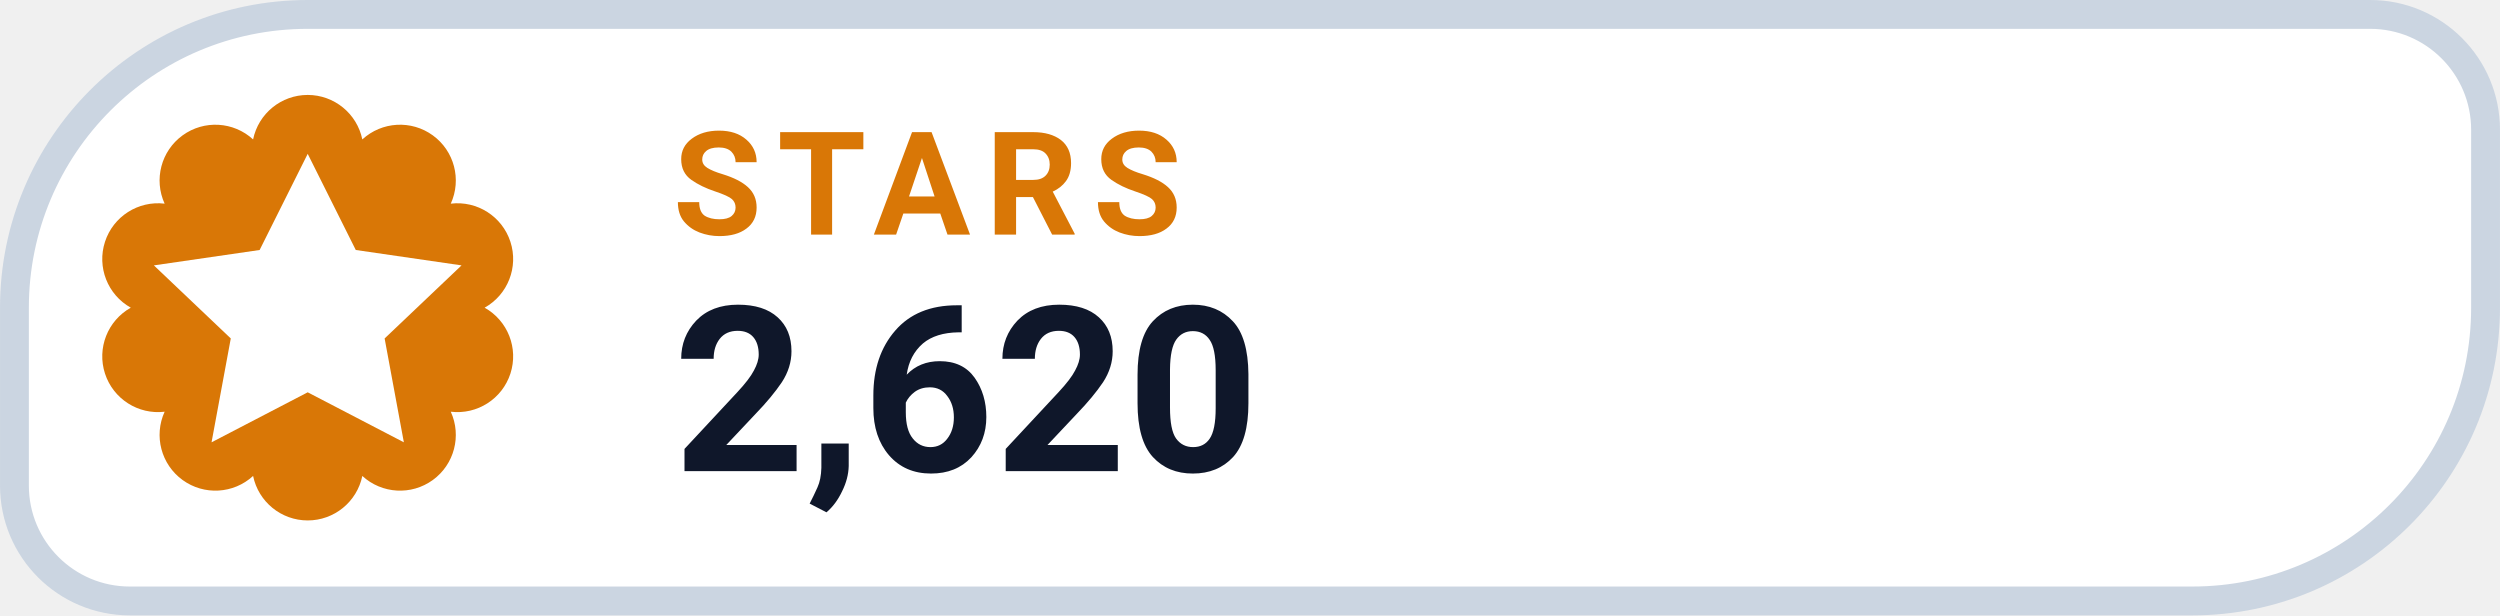
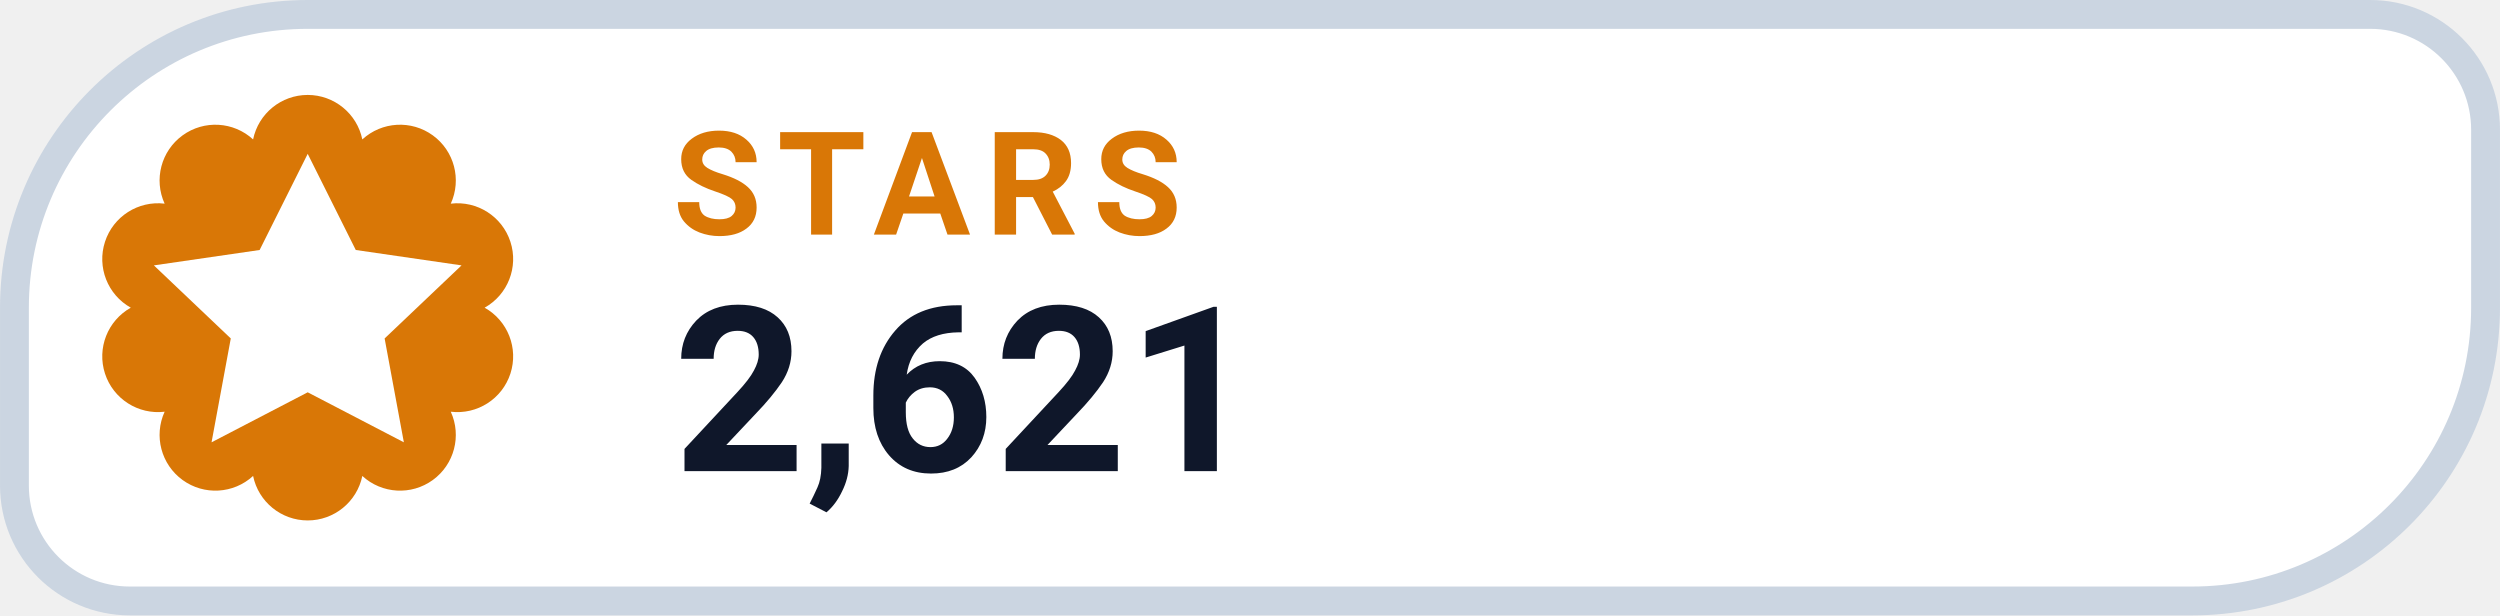
- <svg xmlns="http://www.w3.org/2000/svg" width="126" height="31.015" viewBox="0 0 130 32" role="img" aria-label="STARS 2,620">
+ <svg xmlns="http://www.w3.org/2000/svg" width="126" height="31.015" viewBox="0 0 130 32" role="img" aria-label="STARS 2,621">
  <path d="M 16.00 0.75 H 123.25 A 6.00 6.00 0 0 1 129.25 6.75 V 16.00 A 15.25 15.25 0 0 1 114.00 31.25 H 6.75 A 6.00 6.00 0 0 1 0.75 25.25 V 16.00 A 15.25 15.25 0 0 1 16.00 0.75 Z" fill="#FFFFFF" stroke="#CBD5E1" stroke-width="1.5" />
  <path d="M 13.16 7.25 A 2.90 2.90 0 0 1 18.84 7.25 A 2.90 2.90 0 0 1 23.44 10.59 A 2.90 2.90 0 0 1 25.20 16.00 A 2.90 2.90 0 0 1 23.44 21.41 A 2.90 2.90 0 0 1 18.84 24.75 A 2.90 2.90 0 0 1 13.16 24.75 A 2.90 2.90 0 0 1 8.56 21.41 A 2.90 2.90 0 0 1 6.80 16.00 A 2.90 2.90 0 0 1 8.56 10.59 A 2.90 2.90 0 0 1 13.16 7.25 Z" fill="#D97706" />
  <g transform="translate(16 16)" style="color:#FFFFFF;">
    <path d="M0 -8 l2.5 5 5.5 .8 -4 3.8 1 5.4 -5 -2.6 -5 2.6 1 -5.4 -4 -3.8 5.5 -.8 Z" fill="currentColor" />
  </g>
  <text x="35" y="12.2" fill="#D97706" font-family="-apple-system,BlinkMacSystemFont,'Segoe UI',Roboto,Helvetica,Arial,sans-serif" font-size="7.5" font-weight="700" letter-spacing=".8">STARS</text>
-   <text x="35" y="24.5" fill="#0F172A" font-family="-apple-system,BlinkMacSystemFont,'Segoe UI',Roboto,Helvetica,Arial,sans-serif" font-size="12" font-weight="750">2,620</text>
+   <text x="35" y="24.5" fill="#0F172A" font-family="-apple-system,BlinkMacSystemFont,'Segoe UI',Roboto,Helvetica,Arial,sans-serif" font-size="12" font-weight="750">2,621</text>
</svg>
